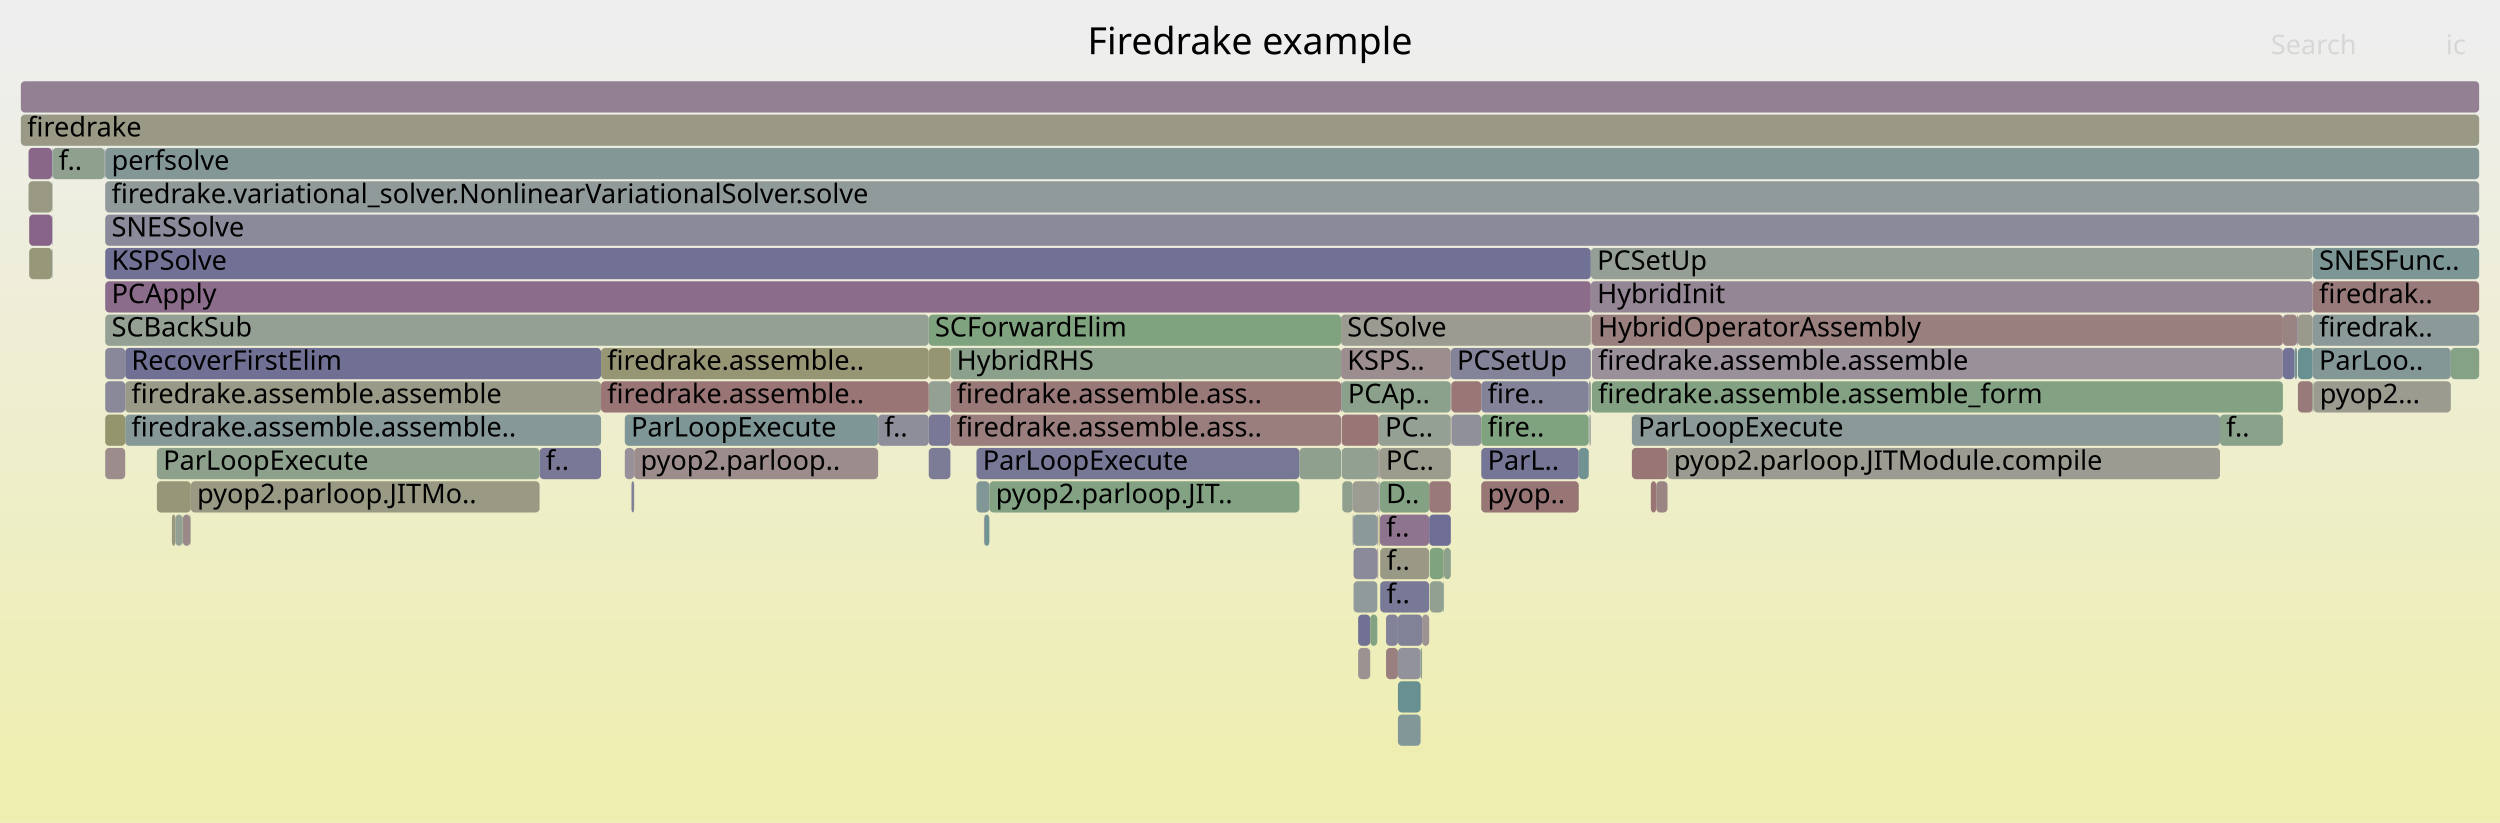
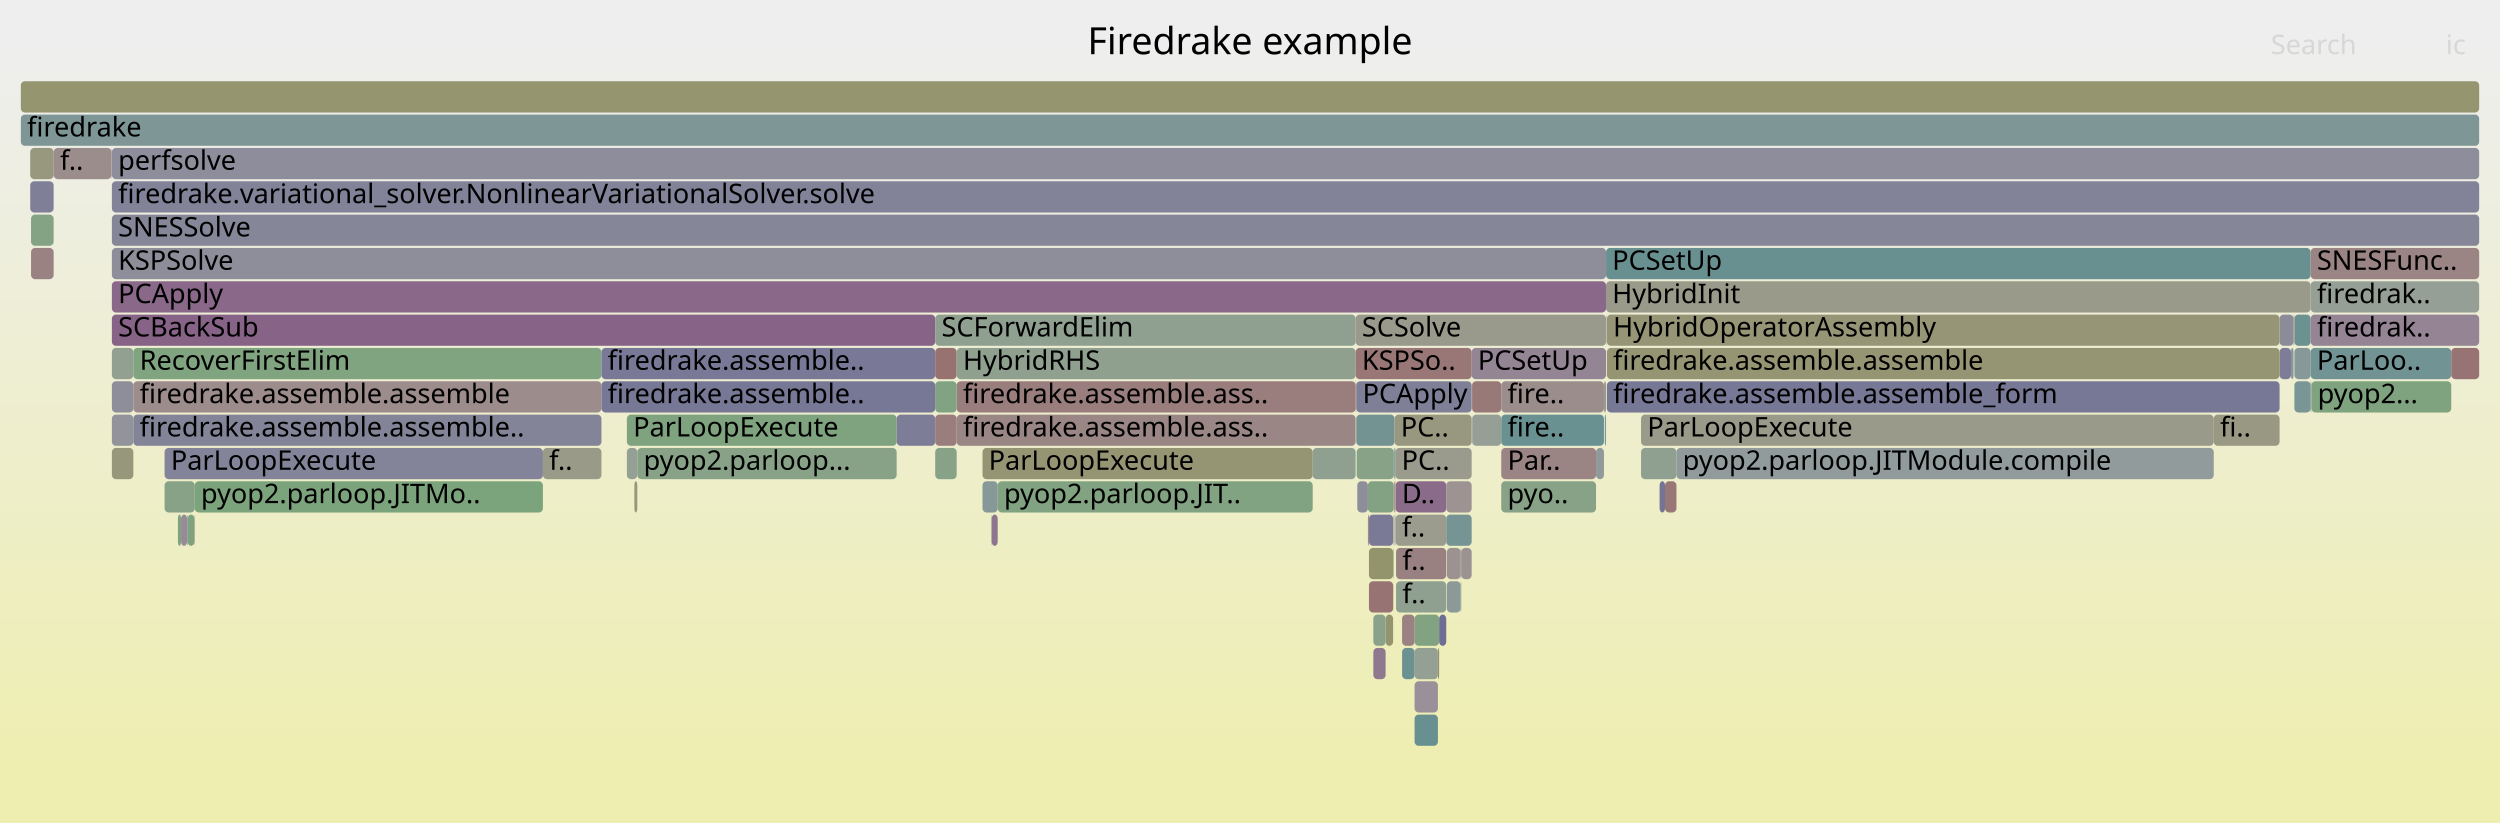
<svg xmlns="http://www.w3.org/2000/svg" version="1.1" width="1200" height="395" viewBox="0 0 1200 395">
  <defs>
    <linearGradient id="background" y1="0" y2="1" x1="0" x2="0">
      <stop stop-color="#eeeeee" offset="5%" />
      <stop stop-color="#eeeeb0" offset="95%" />
    </linearGradient>
  </defs>
  <style type="text/css">
	text { font-family:Verdana; font-size:13px; fill:rgb(0,0,0); }
	#search, #ignorecase { opacity:0.1; cursor:pointer; }
	#search:hover, #search.show, #ignorecase:hover, #ignorecase.show { opacity:1; }
	#subtitle { text-anchor:middle; font-color:rgb(160,160,160); }
	#title { text-anchor:middle; font-size:18px}
	#unzoom { cursor:pointer; }
	#frames &gt; *:hover { stroke:black; stroke-width:0.5; cursor:pointer; }
	.hide { display:none; }
	.parent { opacity:0.5; }
</style>
  <rect x="0.0" y="0" width="1200.0" height="395.0" fill="url(#background)" />
  <text id="title" x="600.00" y="26">Firedrake example</text>
  <text id="details" x="10.00" y="377"> </text>
  <text id="unzoom" x="10.00" y="26" class="hide">Reset Zoom</text>
  <text id="search" x="1090.00" y="26">Search</text>
  <text id="ignorecase" x="1174.00" y="26">ic</text>
  <text id="matched" x="1090.00" y="377"> </text>
  <g id="frames">
    <g>
-       <rect x="288.5" y="167" width="157.3" height="15.0" fill="rgb(149.517,149.517,116.89)" rx="2" ry="2" />
-       <text x="291.46" y="177.5">firedrake.assemble..</text>
-     </g>
-     <g>
-       <rect x="696.6" y="199" width="0.2" height="15.0" fill="rgb(154.364,130.12,130.12)" rx="2" ry="2" />
-       <text x="699.59" y="209.5" />
-     </g>
-     <g>
-       <rect x="681.9" y="311" width="0.7" height="15.0" fill="rgb(141.411,160.7,141.411)" rx="2" ry="2" />
-       <text x="684.93" y="321.5" />
-     </g>
-     <g>
-       <rect x="795.0" y="231" width="5.4" height="15.0" fill="rgb(154.593,131.883,131.883)" rx="2" ry="2" />
-       <text x="798.05" y="241.5" />
-     </g>
-     <g>
-       <rect x="445.8" y="167" width="10.4" height="15.0" fill="rgb(148.612,148.612,112.506)" rx="2" ry="2" />
-       <text x="448.78" y="177.5" />
-     </g>
-     <g>
-       <rect x="764.1" y="151" width="331.7" height="15.0" fill="rgb(154.014,127.438,127.438)" rx="2" ry="2" />
-       <text x="767.06" y="161.5">HybridOperatorAssembly</text>
-     </g>
-     <g>
-       <rect x="456.2" y="167" width="187.5" height="15.0" fill="rgb(139.357,161.035,139.357)" rx="2" ry="2" />
-       <text x="459.19" y="177.5">HybridRHS</text>
-     </g>
-     <g>
-       <rect x="686.0" y="231" width="10.4" height="15.0" fill="rgb(153.162,120.909,120.909)" rx="2" ry="2" />
-       <text x="688.97" y="241.5" />
-     </g>
-     <g>
-       <rect x="472.5" y="247" width="2.4" height="15.0" fill="rgb(113.66,146.504,146.504)" rx="2" ry="2" />
-       <text x="475.47" y="257.5" />
-     </g>
-     <g>
-       <rect x="696.8" y="199" width="14.2" height="15.0" fill="rgb(144.227,144.227,155.334)" rx="2" ry="2" />
-       <text x="699.77" y="209.5" />
-     </g>
-     <g>
-       <rect x="50.5" y="215" width="9.6" height="15.0" fill="rgb(155.664,140.089,140.089)" rx="2" ry="2" />
-       <text x="53.55" y="225.5" />
-     </g>
-     <g>
-       <rect x="692.8" y="263" width="0.3" height="15.0" fill="rgb(149.372,149.372,116.188)" rx="2" ry="2" />
-       <text x="695.80" y="273.5" />
-     </g>
-     <g>
-       <rect x="711.0" y="231" width="46.8" height="15.0" fill="rgb(152.794,118.084,118.084)" rx="2" ry="2" />
-       <text x="714.05" y="241.5">pyop..</text>
-     </g>
-     <g>
-       <rect x="456.2" y="199" width="187.5" height="15.0" fill="rgb(153.684,124.91,124.91)" rx="2" ry="2" />
-       <text x="459.19" y="209.5">firedrake.assemble.ass..</text>
-     </g>
-     <g>
-       <rect x="1103.0" y="167" width="7.1" height="15.0" fill="rgb(105.415,144.367,144.367)" rx="2" ry="2" />
-       <text x="1106.03" y="177.5" />
-     </g>
-     <g>
-       <rect x="445.8" y="183" width="10.4" height="15.0" fill="rgb(146.528,159.868,146.528)" rx="2" ry="2" />
-       <text x="448.78" y="193.5" />
-     </g>
-     <g>
-       <rect x="711.0" y="199" width="51.6" height="15.0" fill="rgb(127.217,163.011,127.217)" rx="2" ry="2" />
-       <text x="714.05" y="209.5">fire..</text>
-     </g>
-     <g>
-       <rect x="14.0" y="103" width="11.0" height="15.0" fill="rgb(135.357,99.978,135.357)" rx="2" ry="2" />
-       <text x="17.04" y="113.5" />
-     </g>
-     <g>
-       <rect x="1095.8" y="167" width="5.6" height="15.0" fill="rgb(114.285,114.285,149.539)" rx="2" ry="2" />
-       <text x="1098.82" y="177.5" />
-     </g>
-     <g>
-       <rect x="643.7" y="183" width="0.3" height="15.0" fill="rgb(113.022,113.022,149.295)" rx="2" ry="2" />
-       <text x="646.68" y="193.5" />
-     </g>
-     <g>
-       <rect x="299.9" y="215" width="4.5" height="15.0" fill="rgb(152.77,144.598,152.77)" rx="2" ry="2" />
-       <text x="302.92" y="225.5" />
-     </g>
-     <g>
-       <rect x="1110.1" y="119" width="79.9" height="15.0" fill="rgb(124.143,149.222,149.222)" rx="2" ry="2" />
-       <text x="1113.14" y="129.5">SNESFunc..</text>
-     </g>
-     <g>
-       <rect x="50.5" y="119" width="713.1" height="15.0" fill="rgb(113.08,113.08,149.306)" rx="2" ry="2" />
-       <text x="53.55" y="129.5">KSPSolve</text>
-     </g>
-     <g>
-       <rect x="1103.0" y="183" width="7.1" height="15.0" fill="rgb(153.351,122.355,122.355)" rx="2" ry="2" />
-       <text x="1106.03" y="193.5" />
-     </g>
-     <g>
-       <rect x="75.3" y="215" width="183.7" height="15.0" fill="rgb(141.149,160.743,141.149)" rx="2" ry="2" />
-       <text x="78.34" y="225.5">ParLoopExecute</text>
-     </g>
-     <g>
-       <rect x="651.9" y="311" width="5.8" height="15.0" fill="rgb(156.411,145.819,145.819)" rx="2" ry="2" />
-       <text x="654.87" y="321.5" />
-     </g>
-     <g>
-       <rect x="10.0" y="55" width="1180.0" height="15.0" fill="rgb(152.79,152.79,132.753)" rx="2" ry="2" />
+       <rect x="668.7" y="247" width="0.1" height="15.0" fill="rgb(153.673,153.673,137.033)" rx="2" ry="2" />
+       <text x="671.66" y="257.5" />
+     </g>
+     <g>
+       <rect x="305.9" y="215" width="124.5" height="15.0" fill="rgb(135.927,161.593,135.927)" rx="2" ry="2" />
+       <text x="308.92" y="225.5">pyop2.parloop...</text>
+     </g>
+     <g>
+       <rect x="25.7" y="87" width="0.1" height="15.0" fill="rgb(105.318,144.342,144.342)" rx="2" ry="2" />
+       <text x="28.68" y="97.5" />
+     </g>
+     <g>
+       <rect x="650.7" y="183" width="0.3" height="15.0" fill="rgb(147.926,147.926,109.181)" rx="2" ry="2" />
+       <text x="653.72" y="193.5" />
+     </g>
+     <g>
+       <rect x="85.4" y="247" width="1.5" height="15.0" fill="rgb(125.918,163.223,125.918)" rx="2" ry="2" />
+       <text x="88.43" y="257.5" />
+     </g>
+     <g>
+       <rect x="770.9" y="119" width="338.2" height="15.0" fill="rgb(104.447,144.116,144.116)" rx="2" ry="2" />
+       <text x="773.86" y="129.5">PCSetUp</text>
+     </g>
+     <g>
+       <rect x="668.8" y="247" width="0.2" height="15.0" fill="rgb(139.331,161.039,139.331)" rx="2" ry="2" />
+       <text x="671.78" y="257.5" />
+     </g>
+     <g>
+       <rect x="90.1" y="247" width="3.2" height="15.0" fill="rgb(125.772,163.246,125.772)" rx="2" ry="2" />
+       <text x="93.08" y="257.5" />
+     </g>
+     <g>
+       <rect x="1101.3" y="167" width="7.8" height="15.0" fill="rgb(134.944,152.023,152.023)" rx="2" ry="2" />
+       <text x="1104.33" y="177.5" />
+     </g>
+     <g>
+       <rect x="1101.3" y="151" width="7.8" height="15.0" fill="rgb(107.503,144.908,144.908)" rx="2" ry="2" />
+       <text x="1104.33" y="161.5" />
+     </g>
+     <g>
+       <rect x="679.0" y="343" width="11.2" height="15.0" fill="rgb(104.499,144.129,144.129)" rx="2" ry="2" />
+       <text x="682.04" y="353.5" />
+     </g>
+     <g>
+       <rect x="1100.9" y="151" width="0.4" height="15.0" fill="rgb(151.001,151.001,124.082)" rx="2" ry="2" />
+       <text x="1103.88" y="161.5" />
+     </g>
+     <g>
+       <rect x="10.0" y="55" width="1180.0" height="15.0" fill="rgb(126.388,149.804,149.804)" rx="2" ry="2" />
      <text x="13.00" y="65.5">firedrake</text>
    </g>
    <g>
-       <rect x="662.5" y="263" width="23.5" height="15.0" fill="rgb(152.952,152.952,133.535)" rx="2" ry="2" />
-       <text x="665.54" y="273.5">f..</text>
-     </g>
-     <g>
-       <rect x="661.5" y="231" width="0.3" height="15.0" fill="rgb(127.921,127.921,152.178)" rx="2" ry="2" />
-       <text x="664.49" y="241.5" />
-     </g>
-     <g>
-       <rect x="60.1" y="167" width="228.4" height="15.0" fill="rgb(112.22,112.22,149.139)" rx="2" ry="2" />
-       <text x="63.07" y="177.5">RecoverFirstElim</text>
-     </g>
-     <g>
-       <rect x="661.3" y="247" width="0.2" height="15.0" fill="rgb(153.145,120.776,120.776)" rx="2" ry="2" />
-       <text x="664.26" y="257.5" />
-     </g>
-     <g>
-       <rect x="303.1" y="231" width="1.3" height="15.0" fill="rgb(129.032,129.032,152.393)" rx="2" ry="2" />
-       <text x="306.11" y="241.5" />
-     </g>
-     <g>
-       <rect x="50.5" y="87" width="1139.5" height="15.0" fill="rgb(144.314,154.452,154.452)" rx="2" ry="2" />
-       <text x="53.55" y="97.5">firedrake.variational_solver.NonlinearVariationalSolver.solve</text>
-     </g>
-     <g>
-       <rect x="763.6" y="135" width="346.5" height="15.0" fill="rgb(148.606,133.927,148.606)" rx="2" ry="2" />
-       <text x="766.62" y="145.5">HybridInit</text>
-     </g>
-     <g>
-       <rect x="686.3" y="263" width="6.5" height="15.0" fill="rgb(125.531,163.286,125.531)" rx="2" ry="2" />
-       <text x="689.26" y="273.5" />
-     </g>
-     <g>
-       <rect x="1102.6" y="151" width="0.4" height="15.0" fill="rgb(139.14,139.14,154.35)" rx="2" ry="2" />
-       <text x="1105.55" y="161.5" />
-     </g>
-     <g>
-       <rect x="783.3" y="215" width="17.1" height="15.0" fill="rgb(152.791,118.064,118.064)" rx="2" ry="2" />
-       <text x="786.33" y="225.5" />
-     </g>
-     <g>
-       <rect x="686.3" y="279" width="6.5" height="15.0" fill="rgb(145.374,160.055,145.374)" rx="2" ry="2" />
-       <text x="689.26" y="289.5" />
-     </g>
-     <g>
-       <rect x="711.0" y="183" width="51.6" height="15.0" fill="rgb(129.664,129.664,152.516)" rx="2" ry="2" />
-       <text x="714.05" y="193.5">fire..</text>
-     </g>
-     <g>
-       <rect x="665.3" y="311" width="5.7" height="15.0" fill="rgb(153.932,126.812,126.812)" rx="2" ry="2" />
-       <text x="668.30" y="321.5" />
-     </g>
-     <g>
-       <rect x="671.0" y="343" width="10.9" height="15.0" fill="rgb(130.14,150.777,150.777)" rx="2" ry="2" />
-       <text x="673.97" y="353.5" />
-     </g>
-     <g>
-       <rect x="1176.4" y="167" width="13.6" height="15.0" fill="rgb(133.808,161.938,133.808)" rx="2" ry="2" />
-       <text x="1179.41" y="177.5" />
-     </g>
-     <g>
-       <rect x="75.3" y="231" width="16.3" height="15.0" fill="rgb(150.356,150.356,120.954)" rx="2" ry="2" />
-       <text x="78.34" y="241.5" />
-     </g>
-     <g>
-       <rect x="50.2" y="71" width="0.2" height="15.0" fill="rgb(126.226,126.226,151.85)" rx="2" ry="2" />
-       <text x="53.20" y="81.5" />
-     </g>
-     <g>
-       <rect x="649.7" y="247" width="11.4" height="15.0" fill="rgb(140.244,153.397,153.397)" rx="2" ry="2" />
-       <text x="652.74" y="257.5" />
-     </g>
-     <g>
-       <rect x="661.8" y="231" width="0.4" height="15.0" fill="rgb(139.572,139.572,154.433)" rx="2" ry="2" />
-       <text x="664.82" y="241.5" />
-     </g>
-     <g>
-       <rect x="649.3" y="231" width="12.2" height="15.0" fill="rgb(155.546,155.546,146.109)" rx="2" ry="2" />
-       <text x="652.29" y="241.5" />
-     </g>
-     <g>
-       <rect x="1110.1" y="167" width="66.3" height="15.0" fill="rgb(131.132,151.034,151.034)" rx="2" ry="2" />
-       <text x="1113.14" y="177.5">ParLoo..</text>
-     </g>
-     <g>
-       <rect x="757.8" y="215" width="4.8" height="15.0" fill="rgb(111.535,145.954,145.954)" rx="2" ry="2" />
-       <text x="760.82" y="225.5" />
-     </g>
-     <g>
-       <rect x="661.1" y="263" width="0.2" height="15.0" fill="rgb(143.638,154.276,154.276)" rx="2" ry="2" />
-       <text x="664.14" y="273.5" />
-     </g>
-     <g>
-       <rect x="762.6" y="183" width="1.0" height="15.0" fill="rgb(143.008,154.113,154.113)" rx="2" ry="2" />
-       <text x="765.56" y="193.5" />
-     </g>
-     <g>
-       <rect x="783.3" y="199" width="282.3" height="15.0" fill="rgb(140.419,153.442,153.442)" rx="2" ry="2" />
-       <text x="786.33" y="209.5">ParLoopExecute</text>
-     </g>
-     <g>
-       <rect x="661.1" y="247" width="0.2" height="15.0" fill="rgb(124.31,124.31,151.479)" rx="2" ry="2" />
-       <text x="664.14" y="257.5" />
-     </g>
-     <g>
-       <rect x="445.8" y="151" width="197.9" height="15.0" fill="rgb(127.219,163.011,127.219)" rx="2" ry="2" />
-       <text x="448.78" y="161.5">SCForwardElim</text>
-     </g>
-     <g>
-       <rect x="421.5" y="199" width="24.3" height="15.0" fill="rgb(142.15,142.15,154.932)" rx="2" ry="2" />
-       <text x="424.49" y="209.5">f..</text>
-     </g>
-     <g>
-       <rect x="60.1" y="183" width="228.4" height="15.0" fill="rgb(153.641,153.641,136.875)" rx="2" ry="2" />
-       <text x="63.07" y="193.5">firedrake.assemble.assemble</text>
-     </g>
-     <g>
-       <rect x="792.4" y="231" width="2.6" height="15.0" fill="rgb(152.599,116.594,116.594)" rx="2" ry="2" />
-       <text x="795.39" y="241.5" />
-     </g>
-     <g>
-       <rect x="82.5" y="247" width="1.7" height="15.0" fill="rgb(151.569,151.569,126.835)" rx="2" ry="2" />
-       <text x="85.55" y="257.5" />
-     </g>
-     <g>
-       <rect x="661.3" y="263" width="0.2" height="15.0" fill="rgb(132.823,93.483,132.823)" rx="2" ry="2" />
-       <text x="664.26" y="273.5" />
-     </g>
-     <g>
-       <rect x="50.5" y="183" width="9.6" height="15.0" fill="rgb(136.905,136.905,153.917)" rx="2" ry="2" />
-       <text x="53.55" y="193.5" />
-     </g>
-     <g>
-       <rect x="10.0" y="39" width="1180.0" height="15.0" fill="rgb(146.502,128.537,146.502)" rx="2" ry="2" />
+       <rect x="669.9" y="231" width="24.3" height="15.0" fill="rgb(138.201,107.265,138.201)" rx="2" ry="2" />
+       <text x="672.91" y="241.5">D..</text>
+     </g>
+     <g>
+       <rect x="804.7" y="215" width="257.9" height="15.0" fill="rgb(145.114,154.659,154.659)" rx="2" ry="2" />
+       <text x="807.69" y="225.5">pyop2.parloop.JITModule.compile</text>
+     </g>
+     <g>
+       <rect x="93.3" y="247" width="0.2" height="15.0" fill="rgb(154.76,133.159,133.159)" rx="2" ry="2" />
+       <text x="96.31" y="257.5" />
+     </g>
+     <g>
+       <rect x="476.0" y="247" width="2.9" height="15.0" fill="rgb(142.165,117.424,142.165)" rx="2" ry="2" />
+       <text x="479.03" y="257.5" />
+     </g>
+     <g>
+       <rect x="665.1" y="295" width="3.6" height="15.0" fill="rgb(148.255,148.255,110.775)" rx="2" ry="2" />
+       <text x="668.09" y="305.5" />
+     </g>
+     <g>
+       <rect x="669.9" y="247" width="24.3" height="15.0" fill="rgb(154.736,154.736,142.181)" rx="2" ry="2" />
+       <text x="672.91" y="257.5">f..</text>
+     </g>
+     <g>
+       <rect x="448.9" y="167" width="10.3" height="15.0" fill="rgb(152.164,113.257,113.257)" rx="2" ry="2" />
+       <text x="451.93" y="177.5" />
+     </g>
+     <g>
+       <rect x="706.6" y="199" width="0.1" height="15.0" fill="rgb(134.847,98.669,134.847)" rx="2" ry="2" />
+       <text x="709.56" y="209.5" />
+     </g>
+     <g>
+       <rect x="771.3" y="183" width="322.9" height="15.0" fill="rgb(118.575,118.575,150.369)" rx="2" ry="2" />
+       <text x="774.28" y="193.5">firedrake.assemble.assemble_form</text>
+     </g>
+     <g>
+       <rect x="14.5" y="71" width="11.2" height="15.0" fill="rgb(151.655,151.655,127.249)" rx="2" ry="2" />
+       <text x="17.54" y="81.5" />
+     </g>
+     <g>
+       <rect x="1099.7" y="167" width="1.2" height="15.0" fill="rgb(132.213,151.315,151.315)" rx="2" ry="2" />
+       <text x="1102.70" y="177.5" />
+     </g>
+     <g>
+       <rect x="651.0" y="199" width="18.4" height="15.0" fill="rgb(115.46,146.971,146.971)" rx="2" ry="2" />
+       <text x="654.03" y="209.5" />
+     </g>
+     <g>
+       <rect x="1094.2" y="151" width="6.7" height="15.0" fill="rgb(139.173,139.173,154.356)" rx="2" ry="2" />
+       <text x="1097.21" y="161.5" />
+     </g>
+     <g>
+       <rect x="53.5" y="71" width="0.2" height="15.0" fill="rgb(139.273,153.145,153.145)" rx="2" ry="2" />
+       <text x="56.50" y="81.5" />
+     </g>
+     <g>
+       <rect x="53.7" y="199" width="10.3" height="15.0" fill="rgb(147.38,147.38,155.945)" rx="2" ry="2" />
+       <text x="56.71" y="209.5" />
+     </g>
+     <g>
+       <rect x="459.2" y="167" width="191.5" height="15.0" fill="rgb(142.682,160.494,142.682)" rx="2" ry="2" />
+       <text x="462.22" y="177.5">HybridRHS</text>
+     </g>
+     <g>
+       <rect x="448.9" y="215" width="10.3" height="15.0" fill="rgb(134.809,161.775,134.809)" rx="2" ry="2" />
+       <text x="451.93" y="225.5" />
+     </g>
+     <g>
+       <rect x="53.7" y="183" width="10.3" height="15.0" fill="rgb(142.158,142.158,154.934)" rx="2" ry="2" />
+       <text x="56.71" y="193.5" />
+     </g>
+     <g>
+       <rect x="10.0" y="39" width="1180.0" height="15.0" fill="rgb(148.604,148.604,112.468)" rx="2" ry="2" />
      <text x="13.00" y="49.5" />
    </g>
    <g>
-       <rect x="644.3" y="231" width="5.0" height="15.0" fill="rgb(143.341,160.386,143.341)" rx="2" ry="2" />
-       <text x="647.28" y="241.5" />
-     </g>
-     <g>
-       <rect x="299.9" y="199" width="121.6" height="15.0" fill="rgb(126.461,149.823,149.823)" rx="2" ry="2" />
-       <text x="302.92" y="209.5">ParLoopExecute</text>
-     </g>
-     <g>
-       <rect x="671.0" y="311" width="10.9" height="15.0" fill="rgb(146.396,146.396,155.754)" rx="2" ry="2" />
-       <text x="673.97" y="321.5" />
-     </g>
-     <g>
-       <rect x="304.4" y="215" width="117.1" height="15.0" fill="rgb(155.595,139.558,139.558)" rx="2" ry="2" />
-       <text x="307.42" y="225.5">pyop2.parloop..</text>
-     </g>
-     <g>
-       <rect x="644.0" y="199" width="17.8" height="15.0" fill="rgb(152.82,118.289,118.289)" rx="2" ry="2" />
-       <text x="646.98" y="209.5" />
-     </g>
-     <g>
-       <rect x="50.5" y="135" width="713.1" height="15.0" fill="rgb(138.928,109.127,138.928)" rx="2" ry="2" />
-       <text x="53.55" y="145.5">PCApply</text>
-     </g>
-     <g>
-       <rect x="87.8" y="247" width="3.6" height="15.0" fill="rgb(155.318,137.438,137.438)" rx="2" ry="2" />
-       <text x="90.80" y="257.5" />
-     </g>
-     <g>
-       <rect x="643.7" y="167" width="52.7" height="15.0" fill="rgb(155.863,141.614,141.614)" rx="2" ry="2" />
-       <text x="646.68" y="177.5">KSPS..</text>
-     </g>
-     <g>
-       <rect x="1110.1" y="183" width="0.2" height="15.0" fill="rgb(150.935,159.15,150.935)" rx="2" ry="2" />
-       <text x="1113.14" y="193.5" />
-     </g>
-     <g>
-       <rect x="665.3" y="295" width="5.7" height="15.0" fill="rgb(130.352,130.352,152.649)" rx="2" ry="2" />
-       <text x="668.30" y="305.5" />
-     </g>
-     <g>
-       <rect x="661.8" y="215" width="0.4" height="15.0" fill="rgb(125.101,125.101,151.633)" rx="2" ry="2" />
-       <text x="664.82" y="225.5" />
-     </g>
-     <g>
-       <rect x="671.0" y="327" width="10.9" height="15.0" fill="rgb(104.52,144.135,144.135)" rx="2" ry="2" />
-       <text x="673.97" y="337.5" />
-     </g>
-     <g>
-       <rect x="649.3" y="247" width="0.4" height="15.0" fill="rgb(130.578,130.578,152.692)" rx="2" ry="2" />
-       <text x="652.29" y="257.5" />
-     </g>
-     <g>
-       <rect x="1095.8" y="151" width="6.8" height="15.0" fill="rgb(154.474,130.966,130.966)" rx="2" ry="2" />
-       <text x="1098.82" y="161.5" />
-     </g>
-     <g>
-       <rect x="50.5" y="71" width="1139.5" height="15.0" fill="rgb(132.436,151.372,151.372)" rx="2" ry="2" />
-       <text x="53.55" y="81.5">perfsolve</text>
-     </g>
-     <g>
-       <rect x="25.0" y="87" width="0.2" height="15.0" fill="rgb(151.782,151.782,127.865)" rx="2" ry="2" />
-       <text x="28.04" y="97.5" />
-     </g>
-     <g>
-       <rect x="445.8" y="215" width="10.4" height="15.0" fill="rgb(123.686,123.686,151.359)" rx="2" ry="2" />
-       <text x="448.78" y="225.5" />
-     </g>
-     <g>
-       <rect x="763.6" y="119" width="346.5" height="15.0" fill="rgb(149.961,159.309,149.961)" rx="2" ry="2" />
-       <text x="766.62" y="129.5">PCSetUp</text>
-     </g>
-     <g>
-       <rect x="696.4" y="167" width="67.2" height="15.0" fill="rgb(131.277,131.277,152.828)" rx="2" ry="2" />
-       <text x="699.37" y="177.5">PCSetUp</text>
-     </g>
-     <g>
-       <rect x="1101.4" y="167" width="1.2" height="15.0" fill="rgb(122.349,148.757,148.757)" rx="2" ry="2" />
-       <text x="1104.40" y="177.5" />
-     </g>
-     <g>
-       <rect x="25.2" y="71" width="25.0" height="15.0" fill="rgb(143.277,160.397,143.277)" rx="2" ry="2" />
-       <text x="28.21" y="81.5">f..</text>
-     </g>
-     <g>
-       <rect x="696.6" y="183" width="14.4" height="15.0" fill="rgb(152.921,119.059,119.059)" rx="2" ry="2" />
-       <text x="699.59" y="193.5" />
-     </g>
-     <g>
-       <rect x="1065.6" y="199" width="30.2" height="15.0" fill="rgb(137.7,161.305,137.7)" rx="2" ry="2" />
-       <text x="1068.58" y="209.5">f..</text>
-     </g>
-     <g>
-       <rect x="762.9" y="199" width="0.6" height="15.0" fill="rgb(146.557,146.557,155.785)" rx="2" ry="2" />
-       <text x="765.88" y="209.5" />
-     </g>
-     <g>
-       <rect x="649.7" y="279" width="11.4" height="15.0" fill="rgb(143.51,154.243,154.243)" rx="2" ry="2" />
-       <text x="652.74" y="289.5" />
-     </g>
-     <g>
-       <rect x="1110.1" y="135" width="79.9" height="15.0" fill="rgb(153.267,121.714,121.714)" rx="2" ry="2" />
-       <text x="1113.14" y="145.5">firedrak..</text>
-     </g>
-     <g>
-       <rect x="661.5" y="215" width="0.3" height="15.0" fill="rgb(154.495,131.127,131.127)" rx="2" ry="2" />
-       <text x="664.49" y="225.5" />
-     </g>
-     <g>
-       <rect x="800.4" y="215" width="265.2" height="15.0" fill="rgb(155.305,155.305,144.94)" rx="2" ry="2" />
-       <text x="803.44" y="225.5">pyop2.parloop.JITModule.compile</text>
-     </g>
-     <g>
-       <rect x="91.6" y="231" width="167.4" height="15.0" fill="rgb(152.682,152.682,132.23)" rx="2" ry="2" />
-       <text x="94.59" y="241.5">pyop2.parloop.JITMo..</text>
-     </g>
-     <g>
-       <rect x="25.0" y="103" width="0.2" height="15.0" fill="rgb(129.247,129.247,152.435)" rx="2" ry="2" />
-       <text x="28.04" y="113.5" />
-     </g>
-     <g>
-       <rect x="87.5" y="247" width="0.3" height="15.0" fill="rgb(132.144,162.209,132.144)" rx="2" ry="2" />
-       <text x="90.50" y="257.5" />
-     </g>
-     <g>
-       <rect x="13.7" y="87" width="11.3" height="15.0" fill="rgb(152.455,152.455,131.127)" rx="2" ry="2" />
-       <text x="16.67" y="97.5" />
-     </g>
-     <g>
-       <rect x="91.4" y="247" width="0.2" height="15.0" fill="rgb(139.829,160.958,139.829)" rx="2" ry="2" />
-       <text x="94.42" y="257.5" />
-     </g>
-     <g>
-       <rect x="651.9" y="295" width="5.8" height="15.0" fill="rgb(113.496,113.496,149.386)" rx="2" ry="2" />
-       <text x="654.87" y="305.5" />
-     </g>
-     <g>
-       <rect x="468.7" y="231" width="6.2" height="15.0" fill="rgb(128.679,150.398,150.398)" rx="2" ry="2" />
-       <text x="471.72" y="241.5" />
-     </g>
-     <g>
-       <rect x="657.7" y="295" width="3.4" height="15.0" fill="rgb(131.425,162.326,131.425)" rx="2" ry="2" />
-       <text x="660.75" y="305.5" />
-     </g>
-     <g>
-       <rect x="644.0" y="183" width="52.4" height="15.0" fill="rgb(140.411,160.863,140.411)" rx="2" ry="2" />
-       <text x="646.98" y="193.5">PCAp..</text>
-     </g>
-     <g>
-       <rect x="84.2" y="247" width="3.3" height="15.0" fill="rgb(148.764,159.504,148.764)" rx="2" ry="2" />
-       <text x="87.24" y="257.5" />
-     </g>
-     <g>
-       <rect x="662.4" y="247" width="23.6" height="15.0" fill="rgb(141.689,116.204,141.689)" rx="2" ry="2" />
-       <text x="665.35" y="257.5">f..</text>
-     </g>
-     <g>
-       <rect x="764.1" y="167" width="331.7" height="15.0" fill="rgb(152.704,144.43,152.704)" rx="2" ry="2" />
-       <text x="767.06" y="177.5">firedrake.assemble.assemble</text>
-     </g>
-     <g>
-       <rect x="692.8" y="279" width="0.3" height="15.0" fill="rgb(117.322,147.454,147.454)" rx="2" ry="2" />
-       <text x="695.80" y="289.5" />
-     </g>
-     <g>
-       <rect x="50.4" y="71" width="0.1" height="15.0" fill="rgb(122.474,148.79,148.79)" rx="2" ry="2" />
-       <text x="53.43" y="81.5" />
-     </g>
-     <g>
-       <rect x="662.5" y="279" width="23.5" height="15.0" fill="rgb(120.259,120.259,150.695)" rx="2" ry="2" />
-       <text x="665.54" y="289.5">f..</text>
-     </g>
-     <g>
-       <rect x="1110.5" y="183" width="65.9" height="15.0" fill="rgb(155.206,155.206,144.458)" rx="2" ry="2" />
-       <text x="1113.48" y="193.5">pyop2...</text>
-     </g>
-     <g>
-       <rect x="662.2" y="215" width="34.2" height="15.0" fill="rgb(154.64,154.64,141.719)" rx="2" ry="2" />
-       <text x="665.23" y="225.5">PC..</text>
-     </g>
-     <g>
-       <rect x="13.7" y="71" width="11.3" height="15.0" fill="rgb(136.667,103.335,136.667)" rx="2" ry="2" />
-       <text x="16.67" y="81.5" />
-     </g>
-     <g>
-       <rect x="1110.1" y="151" width="79.9" height="15.0" fill="rgb(139.715,153.259,153.259)" rx="2" ry="2" />
-       <text x="1113.14" y="161.5">firedrak..</text>
-     </g>
-     <g>
-       <rect x="60.1" y="199" width="228.4" height="15.0" fill="rgb(133.946,151.764,151.764)" rx="2" ry="2" />
-       <text x="63.07" y="209.5">firedrake.assemble.assemble..</text>
-     </g>
-     <g>
-       <rect x="623.7" y="215" width="20.0" height="15.0" fill="rgb(143.273,160.397,143.273)" rx="2" ry="2" />
-       <text x="626.68" y="225.5" />
-     </g>
-     <g>
-       <rect x="50.5" y="151" width="395.3" height="15.0" fill="rgb(147.723,159.673,147.723)" rx="2" ry="2" />
-       <text x="53.55" y="161.5">SCBackSub</text>
-     </g>
-     <g>
-       <rect x="763.9" y="151" width="0.2" height="15.0" fill="rgb(153.838,126.095,126.095)" rx="2" ry="2" />
-       <text x="766.94" y="161.5" />
-     </g>
-     <g>
-       <rect x="764.1" y="183" width="331.7" height="15.0" fill="rgb(130.941,162.405,130.941)" rx="2" ry="2" />
-       <text x="767.06" y="193.5">firedrake.assemble.assemble_form</text>
-     </g>
-     <g>
-       <rect x="661.8" y="199" width="34.6" height="15.0" fill="rgb(148.567,159.536,148.567)" rx="2" ry="2" />
-       <text x="664.82" y="209.5">PC..</text>
-     </g>
-     <g>
-       <rect x="50.5" y="103" width="1139.5" height="15.0" fill="rgb(138.321,138.321,154.191)" rx="2" ry="2" />
-       <text x="53.55" y="113.5">SNESSolve</text>
-     </g>
-     <g>
-       <rect x="50.5" y="199" width="9.6" height="15.0" fill="rgb(147.911,147.911,109.107)" rx="2" ry="2" />
-       <text x="53.55" y="209.5" />
-     </g>
-     <g>
-       <rect x="25.0" y="71" width="0.2" height="15.0" fill="rgb(127.914,150.2,150.2)" rx="2" ry="2" />
-       <text x="28.04" y="81.5" />
-     </g>
-     <g>
-       <rect x="50.5" y="167" width="9.6" height="15.0" fill="rgb(136.147,136.147,153.77)" rx="2" ry="2" />
-       <text x="53.55" y="177.5" />
-     </g>
-     <g>
-       <rect x="468.7" y="215" width="155.0" height="15.0" fill="rgb(118.606,118.606,150.375)" rx="2" ry="2" />
-       <text x="471.72" y="225.5">ParLoopExecute</text>
-     </g>
-     <g>
-       <rect x="445.8" y="199" width="10.4" height="15.0" fill="rgb(120.676,120.676,150.776)" rx="2" ry="2" />
-       <text x="448.78" y="209.5" />
-     </g>
-     <g>
-       <rect x="456.2" y="183" width="187.5" height="15.0" fill="rgb(153.065,120.165,120.165)" rx="2" ry="2" />
-       <text x="459.19" y="193.5">firedrake.assemble.ass..</text>
-     </g>
-     <g>
-       <rect x="662.4" y="231" width="23.6" height="15.0" fill="rgb(131.466,162.32,131.466)" rx="2" ry="2" />
-       <text x="665.35" y="241.5">D..</text>
-     </g>
-     <g>
-       <rect x="649.7" y="263" width="11.4" height="15.0" fill="rgb(137.546,137.546,154.041)" rx="2" ry="2" />
-       <text x="652.74" y="273.5" />
-     </g>
-     <g>
-       <rect x="14.0" y="119" width="11.0" height="15.0" fill="rgb(150.6,150.6,122.14)" rx="2" ry="2" />
-       <text x="17.04" y="129.5" />
-     </g>
-     <g>
-       <rect x="711.0" y="215" width="46.8" height="15.0" fill="rgb(117.242,117.242,150.111)" rx="2" ry="2" />
-       <text x="714.05" y="225.5">ParL..</text>
-     </g>
-     <g>
-       <rect x="682.6" y="295" width="3.4" height="15.0" fill="rgb(156.536,146.774,146.774)" rx="2" ry="2" />
-       <text x="685.59" y="305.5" />
-     </g>
-     <g>
-       <rect x="763.5" y="199" width="0.1" height="15.0" fill="rgb(115.387,146.952,146.952)" rx="2" ry="2" />
-       <text x="766.49" y="209.5" />
-     </g>
-     <g>
-       <rect x="25.0" y="119" width="0.2" height="15.0" fill="rgb(127.432,150.075,150.075)" rx="2" ry="2" />
-       <text x="28.04" y="129.5" />
-     </g>
-     <g>
-       <rect x="1103.0" y="151" width="7.1" height="15.0" fill="rgb(154.322,154.322,140.177)" rx="2" ry="2" />
-       <text x="1106.03" y="161.5" />
-     </g>
-     <g>
-       <rect x="671.0" y="295" width="11.6" height="15.0" fill="rgb(129.414,129.414,152.467)" rx="2" ry="2" />
-       <text x="673.97" y="305.5" />
-     </g>
-     <g>
-       <rect x="472.3" y="247" width="0.2" height="15.0" fill="rgb(142.476,118.221,142.476)" rx="2" ry="2" />
-       <text x="475.31" y="257.5" />
-     </g>
-     <g>
-       <rect x="661.8" y="247" width="0.4" height="15.0" fill="rgb(147.998,147.998,109.53)" rx="2" ry="2" />
-       <text x="664.82" y="257.5" />
-     </g>
-     <g>
-       <rect x="474.9" y="231" width="148.8" height="15.0" fill="rgb(131.112,162.377,131.112)" rx="2" ry="2" />
-       <text x="477.94" y="241.5">pyop2.parloop.JIT..</text>
-     </g>
-     <g>
-       <rect x="288.5" y="183" width="157.3" height="15.0" fill="rgb(152.712,117.456,117.456)" rx="2" ry="2" />
-       <text x="291.46" y="193.5">firedrake.assemble..</text>
-     </g>
-     <g>
-       <rect x="1110.3" y="183" width="0.2" height="15.0" fill="rgb(124.539,163.447,124.539)" rx="2" ry="2" />
-       <text x="1113.29" y="193.5" />
-     </g>
-     <g>
-       <rect x="259.0" y="215" width="29.5" height="15.0" fill="rgb(121.007,121.007,150.84)" rx="2" ry="2" />
-       <text x="261.96" y="225.5">f..</text>
-     </g>
-     <g>
-       <rect x="643.7" y="151" width="119.9" height="15.0" fill="rgb(155.308,155.308,144.954)" rx="2" ry="2" />
-       <text x="646.68" y="161.5">SCSolve</text>
-     </g>
-     <g>
-       <rect x="686.0" y="247" width="10.4" height="15.0" fill="rgb(109.374,109.374,148.589)" rx="2" ry="2" />
-       <text x="688.97" y="257.5" />
-     </g>
-     <g>
-       <rect x="644.0" y="215" width="17.5" height="15.0" fill="rgb(146.104,159.937,146.104)" rx="2" ry="2" />
-       <text x="646.98" y="225.5" />
-     </g>
-     <g>
-       <rect x="693.1" y="263" width="3.3" height="15.0" fill="rgb(139.995,160.931,139.995)" rx="2" ry="2" />
-       <text x="696.08" y="273.5" />
+       <rect x="706.6" y="183" width="14.0" height="15.0" fill="rgb(153.104,120.468,120.468)" rx="2" ry="2" />
+       <text x="709.56" y="193.5" />
+     </g>
+     <g>
+       <rect x="459.2" y="183" width="191.5" height="15.0" fill="rgb(153.745,125.377,125.377)" rx="2" ry="2" />
+       <text x="462.22" y="193.5">firedrake.assemble.ass..</text>
+     </g>
+     <g>
+       <rect x="448.9" y="183" width="10.3" height="15.0" fill="rgb(128.892,162.739,128.892)" rx="2" ry="2" />
+       <text x="451.93" y="193.5" />
+     </g>
+     <g>
+       <rect x="53.7" y="119" width="717.2" height="15.0" fill="rgb(141.549,141.549,154.816)" rx="2" ry="2" />
+       <text x="56.71" y="129.5">KSPSolve</text>
+     </g>
+     <g>
+       <rect x="260.6" y="215" width="28.1" height="15.0" fill="rgb(153.763,153.763,137.466)" rx="2" ry="2" />
+       <text x="263.61" y="225.5">f..</text>
+     </g>
+     <g>
+       <rect x="701.4" y="263" width="5.0" height="15.0" fill="rgb(156.446,146.089,146.089)" rx="2" ry="2" />
+       <text x="704.41" y="273.5" />
+     </g>
+     <g>
+       <rect x="86.9" y="247" width="2.9" height="15.0" fill="rgb(150.736,139.387,150.736)" rx="2" ry="2" />
+       <text x="89.92" y="257.5" />
+     </g>
+     <g>
+       <rect x="701.1" y="279" width="0.3" height="15.0" fill="rgb(134.253,161.866,134.253)" rx="2" ry="2" />
+       <text x="704.11" y="289.5" />
+     </g>
+     <g>
+       <rect x="448.9" y="199" width="10.3" height="15.0" fill="rgb(153.7,125.032,125.032)" rx="2" ry="2" />
+       <text x="451.93" y="209.5" />
+     </g>
+     <g>
+       <rect x="690.2" y="311" width="0.6" height="15.0" fill="rgb(148.355,148.355,111.257)" rx="2" ry="2" />
+       <text x="693.16" y="321.5" />
+     </g>
+     <g>
+       <rect x="93.5" y="231" width="167.1" height="15.0" fill="rgb(124.123,163.515,124.123)" rx="2" ry="2" />
+       <text x="96.46" y="241.5">pyop2.parloop.JITMo..</text>
+     </g>
+     <g>
+       <rect x="720.6" y="231" width="45.5" height="15.0" fill="rgb(134.948,161.753,134.948)" rx="2" ry="2" />
+       <text x="723.61" y="241.5">pyo..</text>
+     </g>
+     <g>
+       <rect x="657.1" y="279" width="11.6" height="15.0" fill="rgb(152.455,115.491,115.491)" rx="2" ry="2" />
+       <text x="660.06" y="289.5" />
+     </g>
+     <g>
+       <rect x="1062.6" y="199" width="31.6" height="15.0" fill="rgb(152.454,152.454,131.122)" rx="2" ry="2" />
+       <text x="1065.63" y="209.5">fi..</text>
+     </g>
+     <g>
+       <rect x="706.7" y="199" width="13.9" height="15.0" fill="rgb(149.926,159.314,149.926)" rx="2" ry="2" />
+       <text x="709.75" y="209.5" />
+     </g>
+     <g>
+       <rect x="89.8" y="247" width="0.3" height="15.0" fill="rgb(132.627,132.627,153.089)" rx="2" ry="2" />
+       <text x="92.83" y="257.5" />
+     </g>
+     <g>
+       <rect x="720.6" y="215" width="45.5" height="15.0" fill="rgb(154.548,131.536,131.536)" rx="2" ry="2" />
+       <text x="723.61" y="225.5">Par..</text>
+     </g>
+     <g>
+       <rect x="300.9" y="215" width="5.0" height="15.0" fill="rgb(148.56,159.537,148.56)" rx="2" ry="2" />
+       <text x="303.94" y="225.5" />
+     </g>
+     <g>
+       <rect x="53.7" y="71" width="1136.3" height="15.0" fill="rgb(141.484,141.484,154.803)" rx="2" ry="2" />
+       <text x="56.71" y="81.5">perfsolve</text>
+     </g>
+     <g>
+       <rect x="659.2" y="295" width="5.9" height="15.0" fill="rgb(139.989,160.932,139.989)" rx="2" ry="2" />
+       <text x="662.25" y="305.5" />
+     </g>
+     <g>
+       <rect x="64.0" y="183" width="224.7" height="15.0" fill="rgb(155.693,140.309,140.309)" rx="2" ry="2" />
+       <text x="67.03" y="193.5">firedrake.assemble.assemble</text>
+     </g>
+     <g>
+       <rect x="25.8" y="71" width="27.7" height="15.0" fill="rgb(155.79,141.06,141.06)" rx="2" ry="2" />
+       <text x="28.83" y="81.5">f..</text>
+     </g>
+     <g>
+       <rect x="64.0" y="167" width="224.7" height="15.0" fill="rgb(127.928,162.895,127.928)" rx="2" ry="2" />
+       <text x="67.03" y="177.5">RecoverFirstElim</text>
+     </g>
+     <g>
+       <rect x="669.0" y="231" width="0.4" height="15.0" fill="rgb(155.349,137.675,137.675)" rx="2" ry="2" />
+       <text x="672.02" y="241.5" />
+     </g>
+     <g>
+       <rect x="657.1" y="263" width="11.6" height="15.0" fill="rgb(147.675,147.675,107.962)" rx="2" ry="2" />
+       <text x="660.06" y="273.5" />
+     </g>
+     <g>
+       <rect x="651.2" y="215" width="17.8" height="15.0" fill="rgb(134.693,161.794,134.693)" rx="2" ry="2" />
+       <text x="654.15" y="225.5" />
+     </g>
+     <g>
+       <rect x="669.8" y="215" width="36.6" height="15.0" fill="rgb(154.499,154.499,141.035)" rx="2" ry="2" />
+       <text x="672.77" y="225.5">PC..</text>
+     </g>
+     <g>
+       <rect x="650.7" y="167" width="55.7" height="15.0" fill="rgb(152.974,119.471,119.471)" rx="2" ry="2" />
+       <text x="653.72" y="177.5">KSPSo..</text>
+     </g>
+     <g>
+       <rect x="471.6" y="231" width="7.3" height="15.0" fill="rgb(134.056,151.792,151.792)" rx="2" ry="2" />
+       <text x="474.56" y="241.5" />
+     </g>
+     <g>
+       <rect x="53.7" y="151" width="395.2" height="15.0" fill="rgb(135.404,100.097,135.404)" rx="2" ry="2" />
+       <text x="56.71" y="161.5">SCBackSub</text>
+     </g>
+     <g>
+       <rect x="701.1" y="263" width="0.3" height="15.0" fill="rgb(118.585,118.585,150.371)" rx="2" ry="2" />
+       <text x="704.11" y="273.5" />
+     </g>
+     <g>
+       <rect x="1176.6" y="167" width="13.4" height="15.0" fill="rgb(152.336,114.577,114.577)" rx="2" ry="2" />
+       <text x="1179.60" y="177.5" />
+     </g>
+     <g>
+       <rect x="669.4" y="231" width="0.4" height="15.0" fill="rgb(153.089,120.347,120.347)" rx="2" ry="2" />
+       <text x="672.37" y="241.5" />
+     </g>
+     <g>
+       <rect x="679.0" y="311" width="11.2" height="15.0" fill="rgb(147.82,159.657,147.82)" rx="2" ry="2" />
+       <text x="682.04" y="321.5" />
+     </g>
+     <g>
+       <rect x="459.2" y="199" width="191.5" height="15.0" fill="rgb(154.858,133.911,133.911)" rx="2" ry="2" />
+       <text x="462.22" y="209.5">firedrake.assemble.ass..</text>
+     </g>
+     <g>
+       <rect x="1094.2" y="167" width="5.5" height="15.0" fill="rgb(124.684,124.684,151.552)" rx="2" ry="2" />
+       <text x="1097.21" y="177.5" />
+     </g>
+     <g>
+       <rect x="771.1" y="151" width="0.2" height="15.0" fill="rgb(156.046,143.018,143.018)" rx="2" ry="2" />
+       <text x="774.15" y="161.5" />
+     </g>
+     <g>
+       <rect x="53.7" y="87" width="1136.3" height="15.0" fill="rgb(130.186,130.186,152.617)" rx="2" ry="2" />
+       <text x="56.71" y="97.5">firedrake.variational_solver.NonlinearVariationalSolver.solve</text>
+     </g>
+     <g>
+       <rect x="668.7" y="263" width="0.1" height="15.0" fill="rgb(149.98,149.98,119.136)" rx="2" ry="2" />
+       <text x="671.66" y="273.5" />
+     </g>
+     <g>
+       <rect x="53.7" y="103" width="1136.3" height="15.0" fill="rgb(134.366,134.366,153.426)" rx="2" ry="2" />
+       <text x="56.71" y="113.5">SNESSolve</text>
+     </g>
+     <g>
+       <rect x="14.9" y="103" width="10.8" height="15.0" fill="rgb(131.535,162.308,131.535)" rx="2" ry="2" />
+       <text x="17.88" y="113.5" />
+     </g>
+     <g>
+       <rect x="1109.1" y="119" width="80.9" height="15.0" fill="rgb(154.642,132.254,132.254)" rx="2" ry="2" />
+       <text x="1112.12" y="129.5">SNESFunc..</text>
+     </g>
+     <g>
+       <rect x="471.6" y="215" width="158.5" height="15.0" fill="rgb(149.209,149.209,115.398)" rx="2" ry="2" />
+       <text x="474.56" y="225.5">ParLoopExecute</text>
+     </g>
+     <g>
+       <rect x="679.0" y="295" width="11.8" height="15.0" fill="rgb(129.673,162.611,129.673)" rx="2" ry="2" />
+       <text x="682.04" y="305.5" />
+     </g>
+     <g>
+       <rect x="673.0" y="311" width="6.0" height="15.0" fill="rgb(108.728,145.226,145.226)" rx="2" ry="2" />
+       <text x="676.03" y="321.5" />
+     </g>
+     <g>
+       <rect x="670.1" y="279" width="24.1" height="15.0" fill="rgb(143.729,160.323,143.729)" rx="2" ry="2" />
+       <text x="673.13" y="289.5">f..</text>
+     </g>
+     <g>
+       <rect x="799.2" y="231" width="5.5" height="15.0" fill="rgb(152.868,118.657,118.657)" rx="2" ry="2" />
+       <text x="802.25" y="241.5" />
+     </g>
+     <g>
+       <rect x="1109.3" y="183" width="0.2" height="15.0" fill="rgb(155.885,155.885,147.75)" rx="2" ry="2" />
+       <text x="1112.27" y="193.5" />
+     </g>
+     <g>
+       <rect x="657.1" y="247" width="11.6" height="15.0" fill="rgb(122.304,122.304,151.091)" rx="2" ry="2" />
+       <text x="660.06" y="257.5" />
+     </g>
+     <g>
+       <rect x="771.3" y="151" width="322.9" height="15.0" fill="rgb(149.933,149.933,118.906)" rx="2" ry="2" />
+       <text x="774.28" y="161.5">HybridOperatorAssembly</text>
+     </g>
+     <g>
+       <rect x="670.1" y="263" width="24.1" height="15.0" fill="rgb(154.194,128.821,128.821)" rx="2" ry="2" />
+       <text x="673.13" y="273.5">f..</text>
+     </g>
+     <g>
+       <rect x="679.0" y="327" width="11.2" height="15.0" fill="rgb(152.631,144.243,152.631)" rx="2" ry="2" />
+       <text x="682.04" y="337.5" />
+     </g>
+     <g>
+       <rect x="25.7" y="103" width="0.1" height="15.0" fill="rgb(156.57,147.033,147.033)" rx="2" ry="2" />
+       <text x="28.68" y="113.5" />
+     </g>
+     <g>
+       <rect x="668.7" y="279" width="0.1" height="15.0" fill="rgb(155.773,155.773,147.209)" rx="2" ry="2" />
+       <text x="671.66" y="289.5" />
+     </g>
+     <g>
+       <rect x="650.7" y="151" width="120.2" height="15.0" fill="rgb(154.366,154.366,140.388)" rx="2" ry="2" />
+       <text x="653.72" y="161.5">SCSolve</text>
+     </g>
+     <g>
+       <rect x="14.5" y="87" width="11.2" height="15.0" fill="rgb(127.281,127.281,152.054)" rx="2" ry="2" />
+       <text x="17.54" y="97.5" />
+     </g>
+     <g>
+       <rect x="694.2" y="247" width="12.2" height="15.0" fill="rgb(118.641,147.796,147.796)" rx="2" ry="2" />
+       <text x="697.20" y="257.5" />
+     </g>
+     <g>
+       <rect x="720.6" y="199" width="49.3" height="15.0" fill="rgb(106.359,144.612,144.612)" rx="2" ry="2" />
+       <text x="723.61" y="209.5">fire..</text>
+     </g>
+     <g>
+       <rect x="690.8" y="295" width="3.4" height="15.0" fill="rgb(110.035,110.035,148.717)" rx="2" ry="2" />
+       <text x="693.77" y="305.5" />
+     </g>
+     <g>
+       <rect x="656.6" y="247" width="0.5" height="15.0" fill="rgb(155.187,136.431,136.431)" rx="2" ry="2" />
+       <text x="659.60" y="257.5" />
+     </g>
+     <g>
+       <rect x="694.5" y="279" width="6.6" height="15.0" fill="rgb(139.35,153.165,153.165)" rx="2" ry="2" />
+       <text x="697.50" y="289.5" />
+     </g>
+     <g>
+       <rect x="651.0" y="183" width="55.4" height="15.0" fill="rgb(126.922,126.922,151.985)" rx="2" ry="2" />
+       <text x="654.03" y="193.5">PCApply</text>
+     </g>
+     <g>
+       <rect x="288.7" y="183" width="160.2" height="15.0" fill="rgb(118.521,118.521,150.359)" rx="2" ry="2" />
+       <text x="291.66" y="193.5">firedrake.assemble..</text>
+     </g>
+     <g>
+       <rect x="796.6" y="231" width="2.6" height="15.0" fill="rgb(115.501,115.501,149.774)" rx="2" ry="2" />
+       <text x="799.58" y="241.5" />
+     </g>
+     <g>
+       <rect x="659.2" y="311" width="5.9" height="15.0" fill="rgb(143.399,120.585,143.399)" rx="2" ry="2" />
+       <text x="662.25" y="321.5" />
+     </g>
+     <g>
+       <rect x="673.0" y="295" width="6.0" height="15.0" fill="rgb(154.388,130.311,130.311)" rx="2" ry="2" />
+       <text x="676.03" y="305.5" />
+     </g>
+     <g>
+       <rect x="1101.3" y="183" width="7.8" height="15.0" fill="rgb(122.242,148.729,148.729)" rx="2" ry="2" />
+       <text x="1104.33" y="193.5" />
+     </g>
+     <g>
+       <rect x="300.9" y="199" width="129.5" height="15.0" fill="rgb(126.137,163.187,126.137)" rx="2" ry="2" />
+       <text x="303.94" y="209.5">ParLoopExecute</text>
+     </g>
+     <g>
+       <rect x="694.2" y="231" width="12.2" height="15.0" fill="rgb(156.558,146.944,146.944)" rx="2" ry="2" />
+       <text x="697.20" y="241.5" />
+     </g>
+     <g>
+       <rect x="694.5" y="263" width="6.6" height="15.0" fill="rgb(156.48,146.345,146.345)" rx="2" ry="2" />
+       <text x="697.50" y="273.5" />
+     </g>
+     <g>
+       <rect x="79.0" y="215" width="181.6" height="15.0" fill="rgb(130.954,130.954,152.765)" rx="2" ry="2" />
+       <text x="82.01" y="225.5">ParLoopExecute</text>
+     </g>
+     <g>
+       <rect x="478.9" y="231" width="151.2" height="15.0" fill="rgb(128.999,162.721,128.999)" rx="2" ry="2" />
+       <text x="481.91" y="241.5">pyop2.parloop.JIT..</text>
+     </g>
+     <g>
+       <rect x="64.0" y="199" width="224.7" height="15.0" fill="rgb(132.174,132.174,153.001)" rx="2" ry="2" />
+       <text x="67.03" y="209.5">firedrake.assemble.assemble..</text>
+     </g>
+     <g>
+       <rect x="770.3" y="199" width="0.6" height="15.0" fill="rgb(125.224,149.502,149.502)" rx="2" ry="2" />
+       <text x="773.32" y="209.5" />
+     </g>
+     <g>
+       <rect x="25.7" y="119" width="0.1" height="15.0" fill="rgb(113.803,146.541,146.541)" rx="2" ry="2" />
+       <text x="28.68" y="129.5" />
+     </g>
+     <g>
+       <rect x="769.9" y="183" width="1.0" height="15.0" fill="rgb(154.532,154.532,141.193)" rx="2" ry="2" />
+       <text x="772.89" y="193.5" />
+     </g>
+     <g>
+       <rect x="1109.1" y="183" width="0.2" height="15.0" fill="rgb(124.749,149.379,149.379)" rx="2" ry="2" />
+       <text x="1112.12" y="193.5" />
+     </g>
+     <g>
+       <rect x="448.9" y="151" width="201.8" height="15.0" fill="rgb(144.403,160.214,144.403)" rx="2" ry="2" />
+       <text x="451.93" y="161.5">SCForwardElim</text>
+     </g>
+     <g>
+       <rect x="656.6" y="231" width="12.4" height="15.0" fill="rgb(130.881,162.415,130.881)" rx="2" ry="2" />
+       <text x="659.60" y="241.5" />
+     </g>
+     <g>
+       <rect x="787.7" y="199" width="274.9" height="15.0" fill="rgb(153.953,153.953,138.389)" rx="2" ry="2" />
+       <text x="790.71" y="209.5">ParLoopExecute</text>
+     </g>
+     <g>
+       <rect x="669.4" y="247" width="0.4" height="15.0" fill="rgb(132.931,132.931,153.148)" rx="2" ry="2" />
+       <text x="672.37" y="257.5" />
+     </g>
+     <g>
+       <rect x="53.7" y="215" width="10.3" height="15.0" fill="rgb(150.973,150.973,123.946)" rx="2" ry="2" />
+       <text x="56.71" y="225.5" />
+     </g>
+     <g>
+       <rect x="1109.5" y="183" width="67.1" height="15.0" fill="rgb(125.783,163.245,125.783)" rx="2" ry="2" />
+       <text x="1112.46" y="193.5">pyop2...</text>
+     </g>
+     <g>
+       <rect x="79.0" y="231" width="14.5" height="15.0" fill="rgb(135.841,161.607,135.841)" rx="2" ry="2" />
+       <text x="82.01" y="241.5" />
+     </g>
+     <g>
+       <rect x="14.9" y="119" width="10.8" height="15.0" fill="rgb(154.3,129.636,129.636)" rx="2" ry="2" />
+       <text x="17.88" y="129.5" />
+     </g>
+     <g>
+       <rect x="630.1" y="215" width="20.6" height="15.0" fill="rgb(144.411,160.212,144.411)" rx="2" ry="2" />
+       <text x="633.10" y="225.5" />
+     </g>
+     <g>
+       <rect x="770.9" y="135" width="338.2" height="15.0" fill="rgb(153.793,153.793,137.612)" rx="2" ry="2" />
+       <text x="773.86" y="145.5">HybridInit</text>
+     </g>
+     <g>
+       <rect x="53.7" y="167" width="10.3" height="15.0" fill="rgb(144.805,160.148,144.805)" rx="2" ry="2" />
+       <text x="56.71" y="177.5" />
+     </g>
+     <g>
+       <rect x="706.4" y="167" width="64.5" height="15.0" fill="rgb(148.234,132.975,148.234)" rx="2" ry="2" />
+       <text x="709.36" y="177.5">PCSetUp</text>
+     </g>
+     <g>
+       <rect x="668.8" y="263" width="0.2" height="15.0" fill="rgb(132.851,162.094,132.851)" rx="2" ry="2" />
+       <text x="671.78" y="273.5" />
+     </g>
+     <g>
+       <rect x="475.8" y="247" width="0.2" height="15.0" fill="rgb(135.674,152.212,152.212)" rx="2" ry="2" />
+       <text x="478.84" y="257.5" />
+     </g>
+     <g>
+       <rect x="669.4" y="199" width="37.0" height="15.0" fill="rgb(151.874,151.874,128.311)" rx="2" ry="2" />
+       <text x="672.37" y="209.5">PC..</text>
+     </g>
+     <g>
+       <rect x="651.5" y="231" width="5.1" height="15.0" fill="rgb(141.827,141.827,154.87)" rx="2" ry="2" />
+       <text x="654.46" y="241.5" />
+     </g>
+     <g>
+       <rect x="1109.1" y="151" width="80.9" height="15.0" fill="rgb(147.688,131.575,147.688)" rx="2" ry="2" />
+       <text x="1112.12" y="161.5">firedrak..</text>
+     </g>
+     <g>
+       <rect x="1109.1" y="167" width="67.5" height="15.0" fill="rgb(114.254,146.658,146.658)" rx="2" ry="2" />
+       <text x="1112.12" y="177.5">ParLoo..</text>
+     </g>
+     <g>
+       <rect x="1109.1" y="135" width="80.9" height="15.0" fill="rgb(149.746,159.344,149.746)" rx="2" ry="2" />
+       <text x="1112.12" y="145.5">firedrak..</text>
+     </g>
+     <g>
+       <rect x="771.3" y="167" width="322.9" height="15.0" fill="rgb(149.323,149.323,115.949)" rx="2" ry="2" />
+       <text x="774.28" y="177.5">firedrake.assemble.assemble</text>
+     </g>
+     <g>
+       <rect x="304.5" y="231" width="1.4" height="15.0" fill="rgb(151.052,151.052,124.329)" rx="2" ry="2" />
+       <text x="307.47" y="241.5" />
+     </g>
+     <g>
+       <rect x="766.1" y="215" width="3.8" height="15.0" fill="rgb(143.951,154.358,154.358)" rx="2" ry="2" />
+       <text x="769.15" y="225.5" />
+     </g>
+     <g>
+       <rect x="53.7" y="135" width="717.2" height="15.0" fill="rgb(136.843,103.785,136.843)" rx="2" ry="2" />
+       <text x="56.71" y="145.5">PCApply</text>
+     </g>
+     <g>
+       <rect x="669.4" y="215" width="0.4" height="15.0" fill="rgb(113.511,146.466,146.466)" rx="2" ry="2" />
+       <text x="672.37" y="225.5" />
+     </g>
+     <g>
+       <rect x="787.7" y="215" width="17.0" height="15.0" fill="rgb(143.543,160.353,143.543)" rx="2" ry="2" />
+       <text x="790.71" y="225.5" />
+     </g>
+     <g>
+       <rect x="288.7" y="167" width="160.2" height="15.0" fill="rgb(121.095,121.095,150.857)" rx="2" ry="2" />
+       <text x="291.66" y="177.5">firedrake.assemble..</text>
+     </g>
+     <g>
+       <rect x="430.4" y="199" width="18.5" height="15.0" fill="rgb(125.244,125.244,151.66)" rx="2" ry="2" />
+       <text x="433.44" y="209.5" />
+     </g>
+     <g>
+       <rect x="25.7" y="71" width="0.1" height="15.0" fill="rgb(135.996,101.614,135.996)" rx="2" ry="2" />
+       <text x="28.68" y="81.5" />
+     </g>
+     <g>
+       <rect x="669.0" y="215" width="0.4" height="15.0" fill="rgb(108.886,145.267,145.267)" rx="2" ry="2" />
+       <text x="672.02" y="225.5" />
+     </g>
+     <g>
+       <rect x="720.6" y="183" width="49.3" height="15.0" fill="rgb(155.815,141.248,141.248)" rx="2" ry="2" />
+       <text x="723.61" y="193.5">fire..</text>
    </g>
  </g>
</svg>
